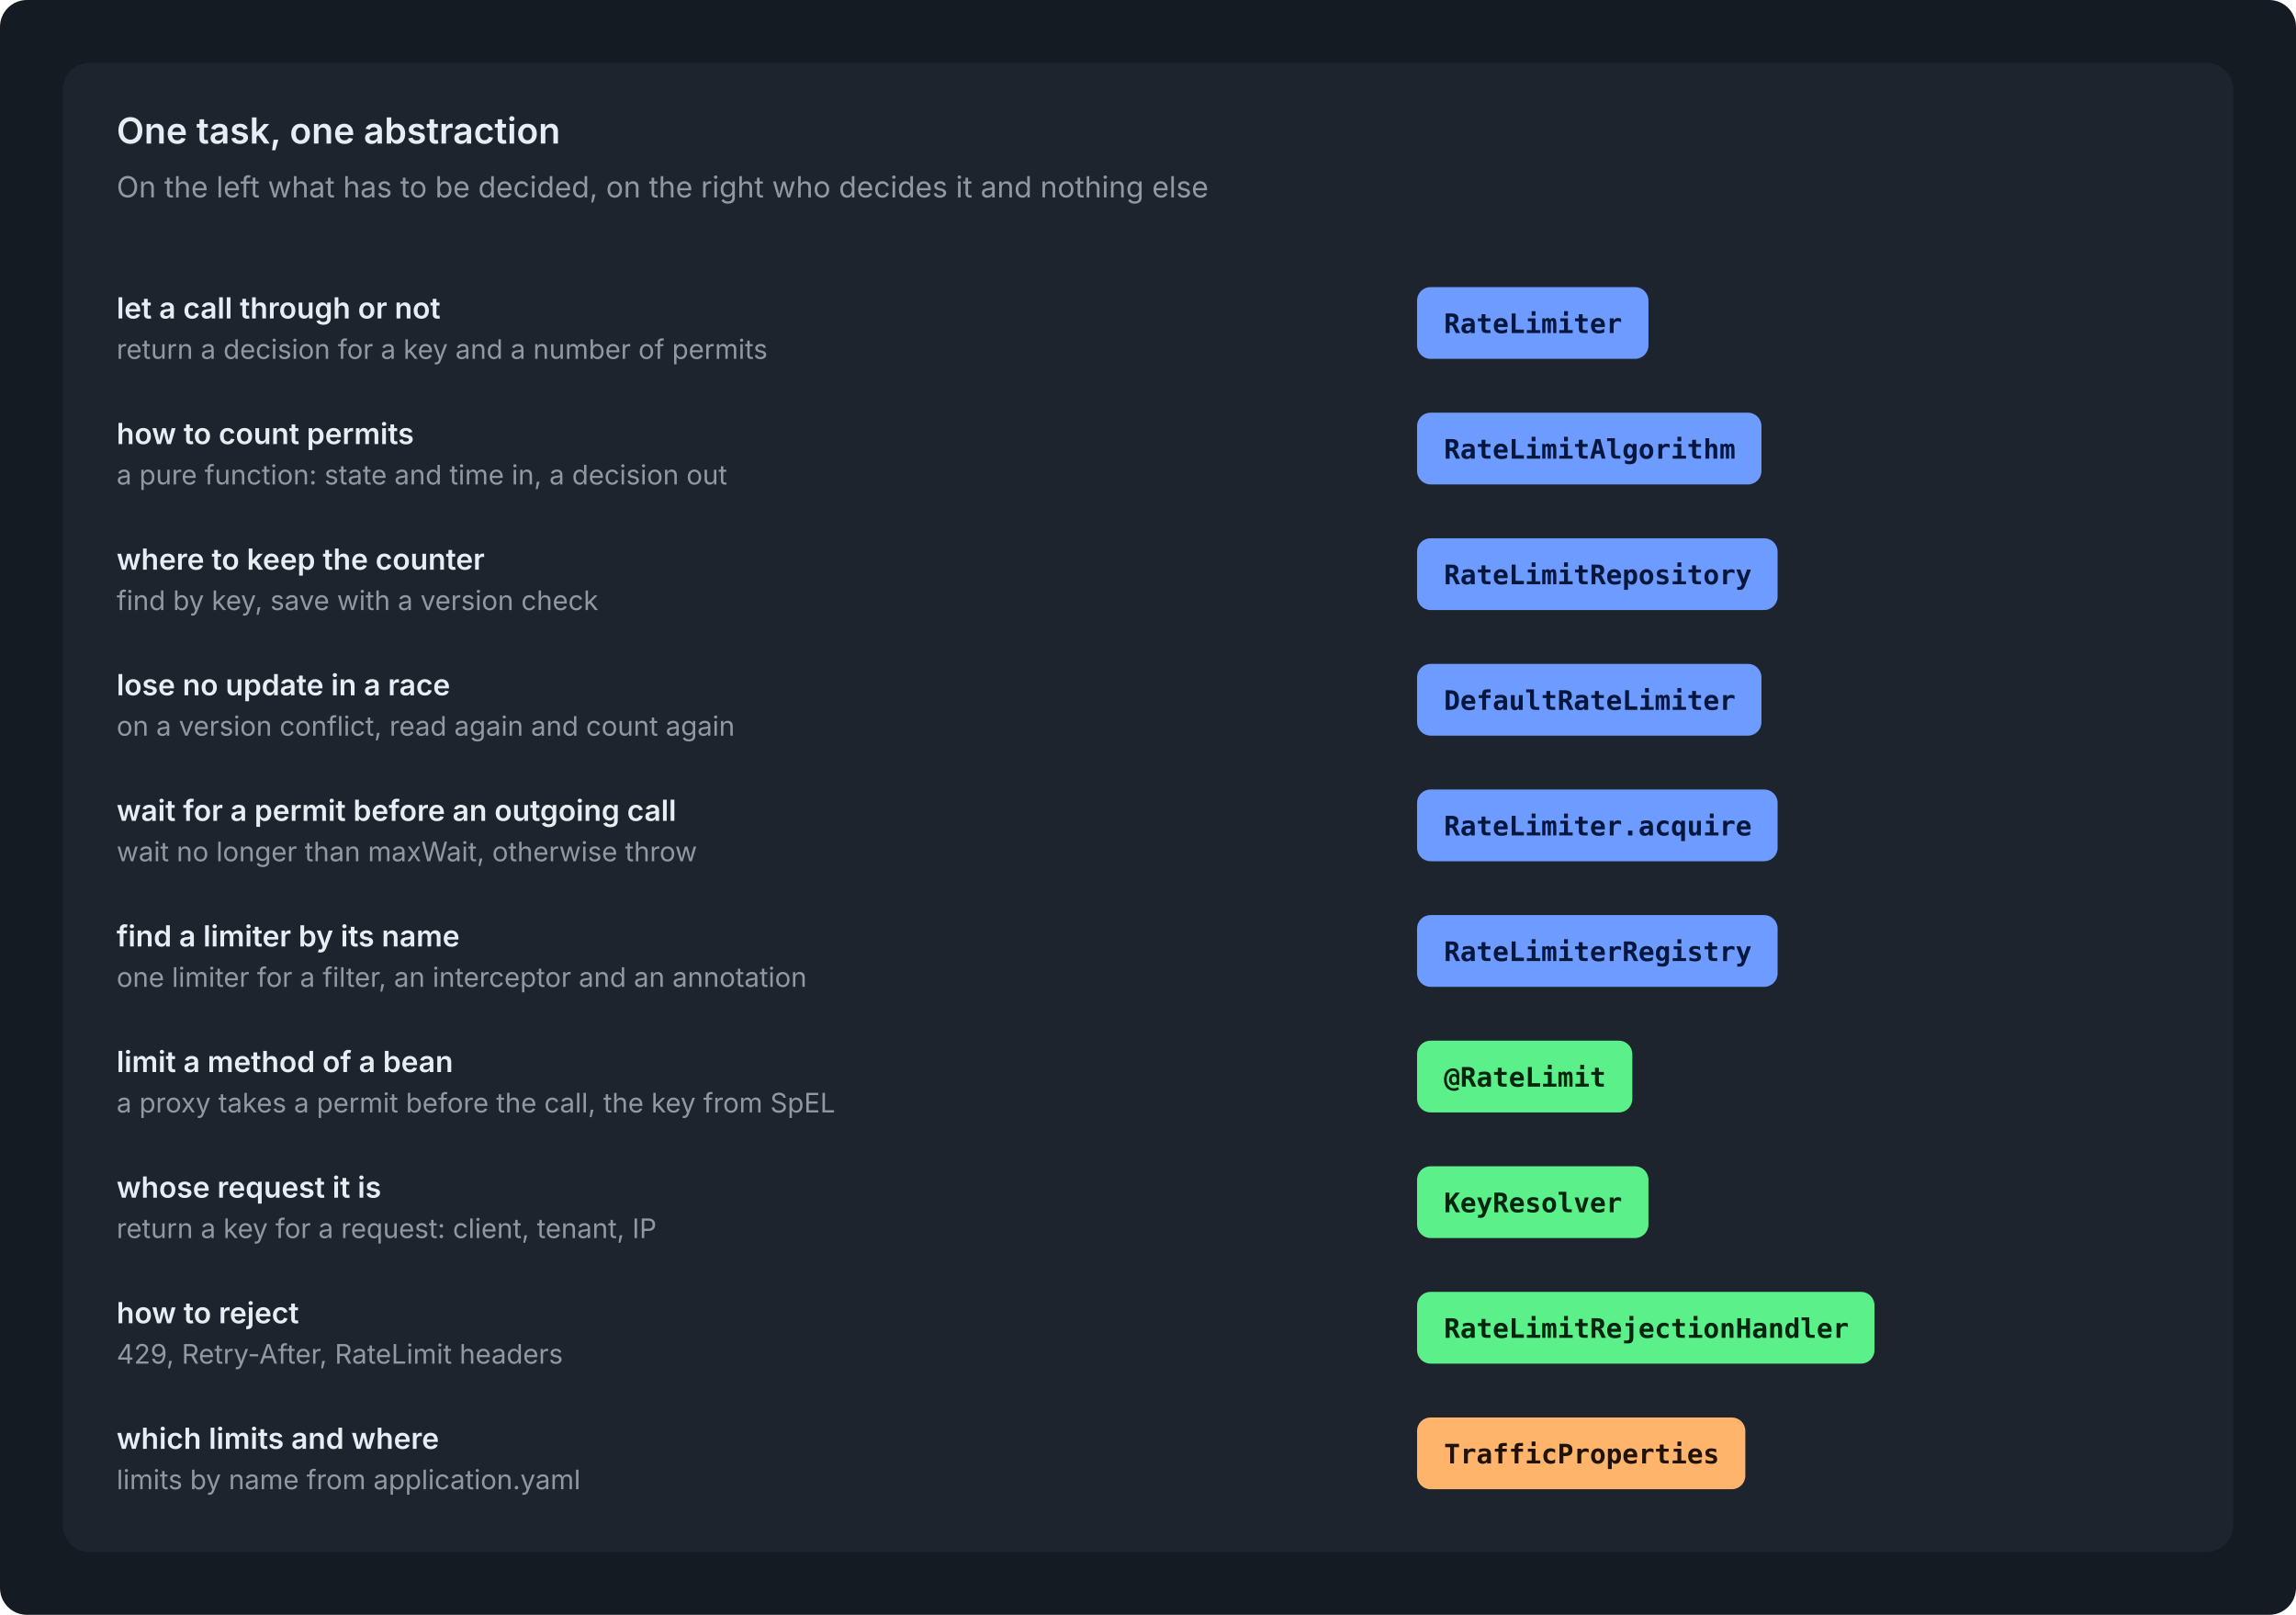
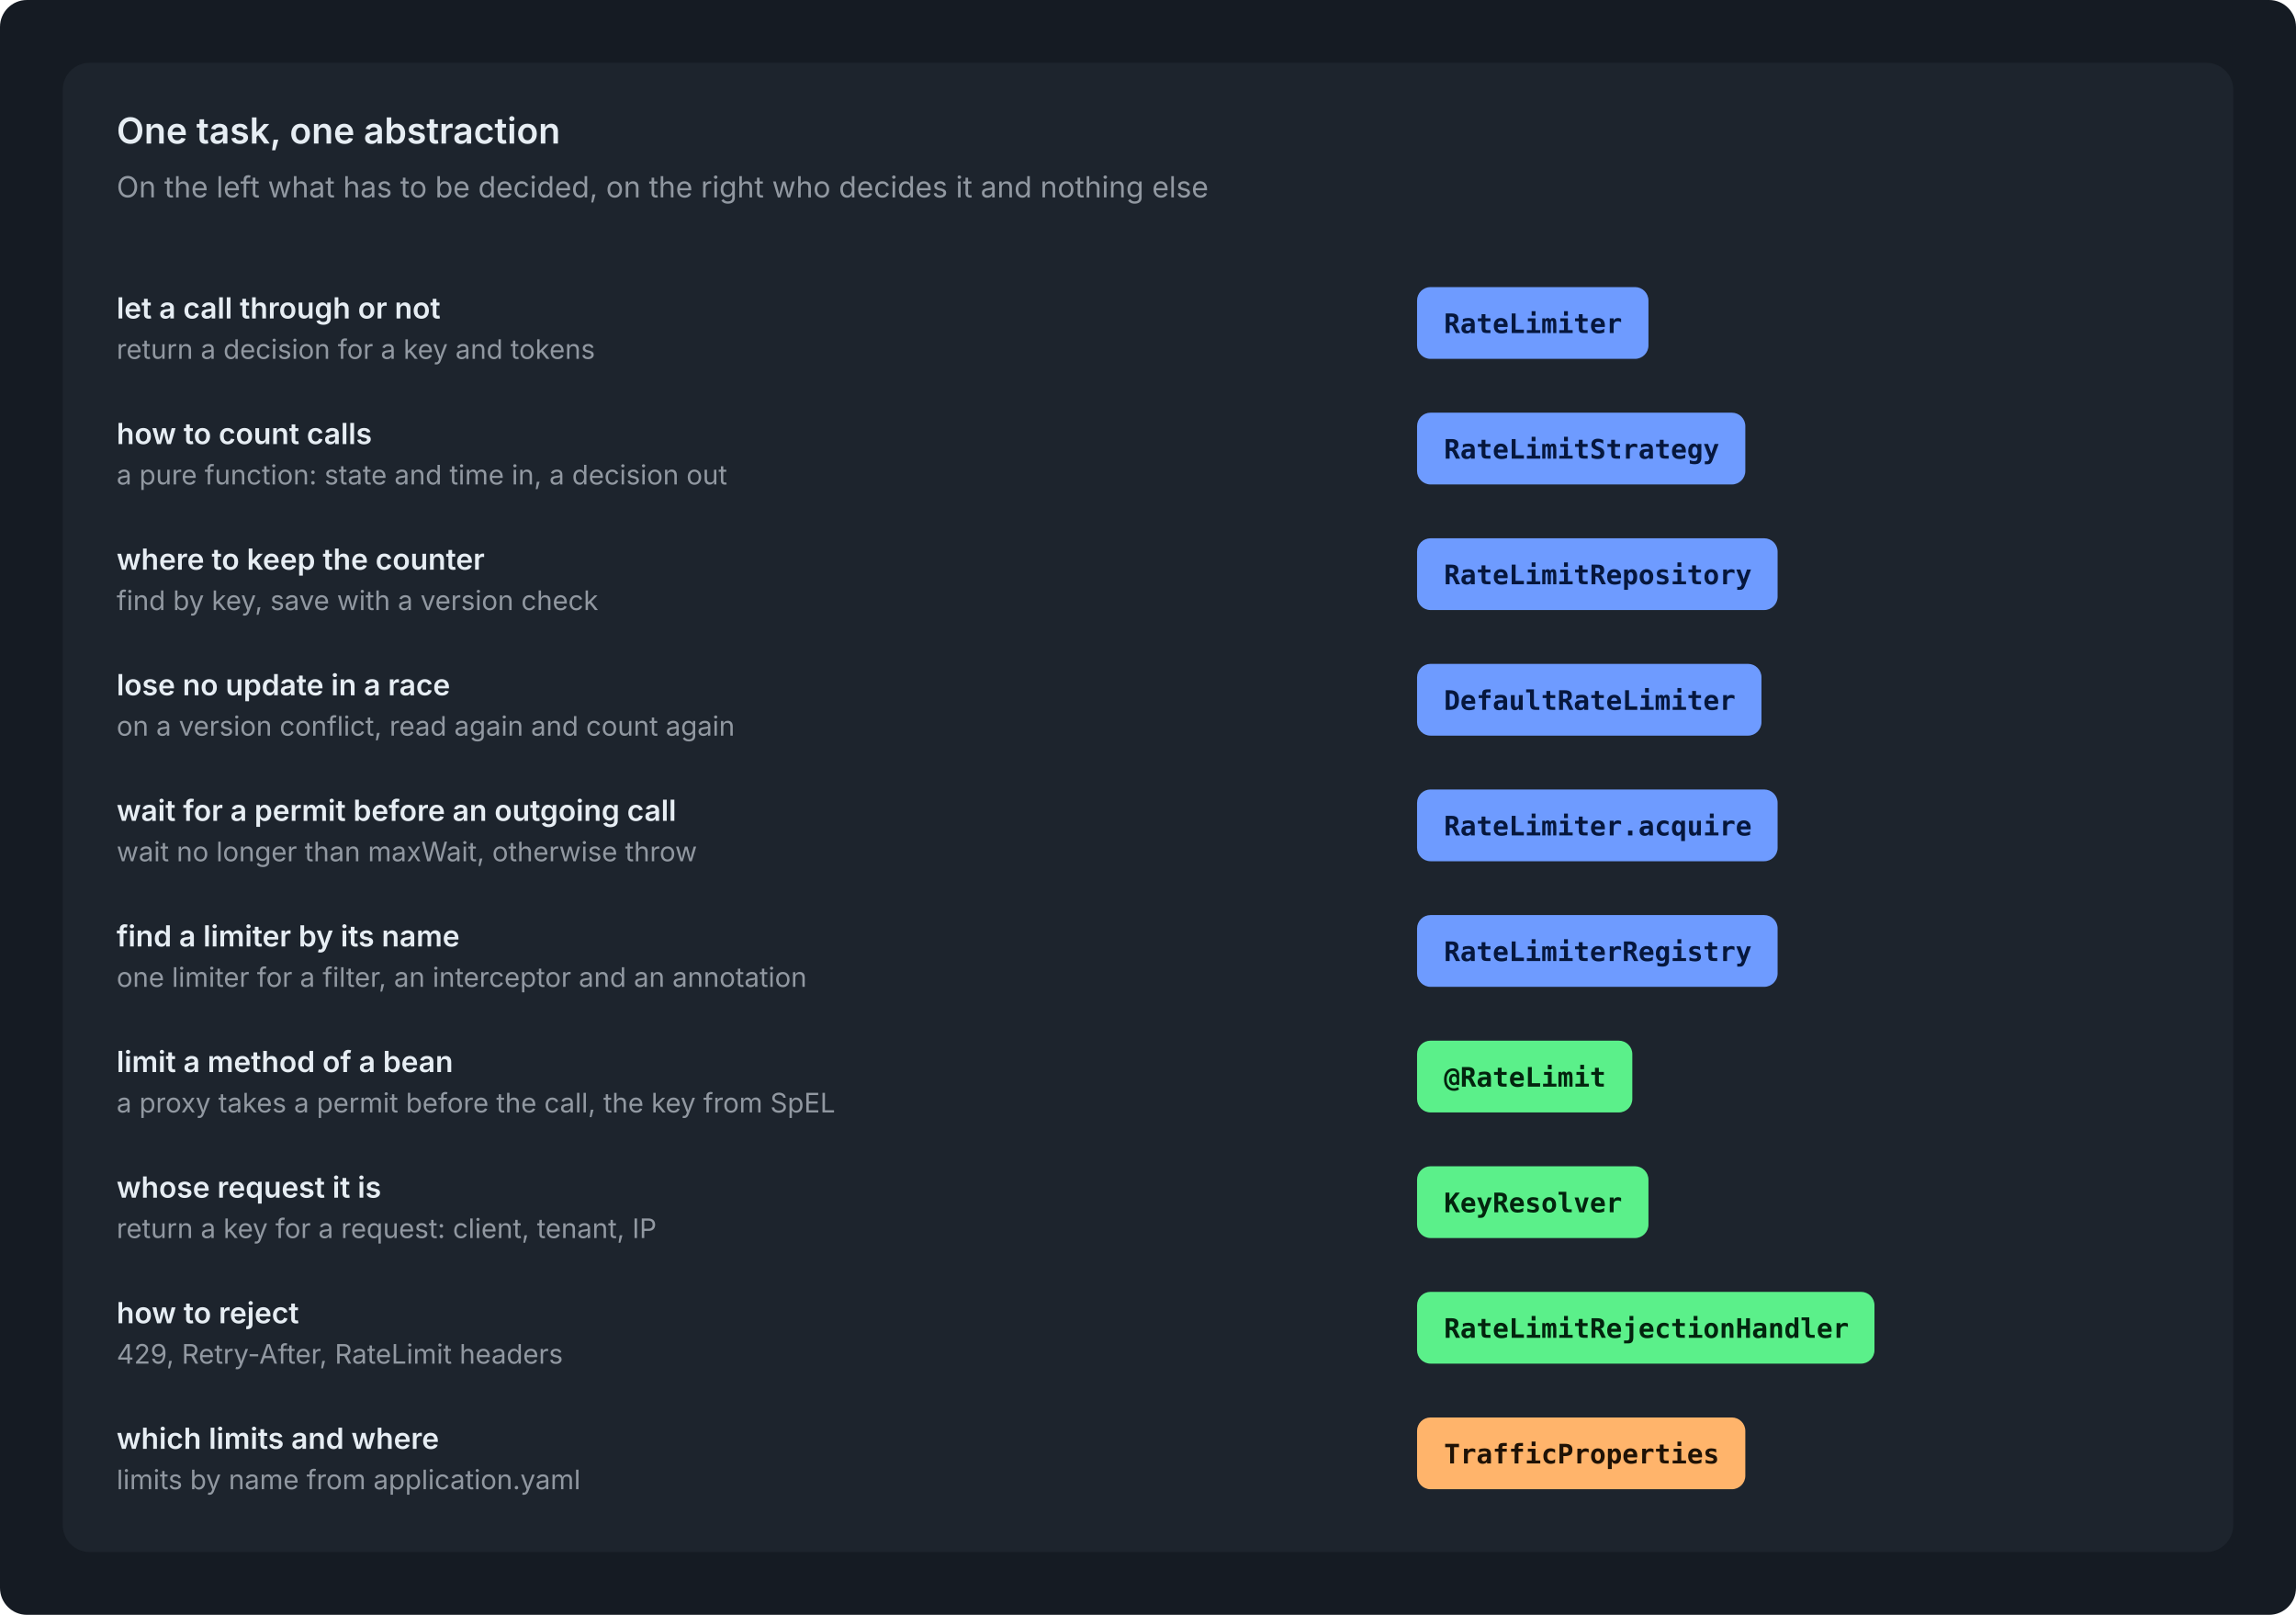
<svg xmlns="http://www.w3.org/2000/svg" viewBox="0 0 1024 720" width="1024" height="720" role="img">
  <rect width="1024" height="720" rx="12" fill="#151B23" />
  <g transform="translate(12,12)">
    <rect x="16" y="16" width="968" height="664" rx="12" fill="#1D242D" />
    <text x="40.0" y="52.0" font-family="-apple-system, BlinkMacSystemFont, 'Segoe UI', Inter, Helvetica, Arial, sans-serif" font-size="16" font-weight="600" fill="#E6EDF3" text-anchor="start">One task, one abstraction</text>
    <text x="40.0" y="76.0" font-family="-apple-system, BlinkMacSystemFont, 'Segoe UI', Inter, Helvetica, Arial, sans-serif" font-size="13" font-weight="400" fill="#9198A1" text-anchor="start">On the left what has to be decided, on the right who decides it and nothing else</text>
    <text x="40.0" y="130.0" font-family="-apple-system, BlinkMacSystemFont, 'Segoe UI', Inter, Helvetica, Arial, sans-serif" font-size="13" font-weight="600" fill="#E6EDF3" text-anchor="start">let a call through or not</text>
-     <text x="40.0" y="148.0" font-family="-apple-system, BlinkMacSystemFont, 'Segoe UI', Inter, Helvetica, Arial, sans-serif" font-size="12" font-weight="400" fill="#9198A1" text-anchor="start">return a decision for a key and a number of permits</text>
+     <text x="40.0" y="148.0" font-family="-apple-system, BlinkMacSystemFont, 'Segoe UI', Inter, Helvetica, Arial, sans-serif" font-size="12" font-weight="400" fill="#9198A1" text-anchor="start">return a decision for a key and tokens</text>
    <rect x="620.0" y="116.0" width="103.2" height="32.0" rx="6" fill="#6E9BFF" />
    <text x="632.0" y="136.5" font-family="ui-monospace, SFMono-Regular, 'SF Mono', Menlo, Consolas, monospace" font-size="12" font-weight="600" fill="#06173D" text-anchor="start">RateLimiter</text>
-     <text x="40.0" y="186.0" font-family="-apple-system, BlinkMacSystemFont, 'Segoe UI', Inter, Helvetica, Arial, sans-serif" font-size="13" font-weight="600" fill="#E6EDF3" text-anchor="start">how to count permits</text>
+     <text x="40.0" y="186.0" font-family="-apple-system, BlinkMacSystemFont, 'Segoe UI', Inter, Helvetica, Arial, sans-serif" font-size="13" font-weight="600" fill="#E6EDF3" text-anchor="start">how to count calls</text>
    <text x="40.0" y="204.0" font-family="-apple-system, BlinkMacSystemFont, 'Segoe UI', Inter, Helvetica, Arial, sans-serif" font-size="12" font-weight="400" fill="#9198A1" text-anchor="start">a pure function: state and time in, a decision out</text>
-     <rect x="620.0" y="172.0" width="153.6" height="32.0" rx="6" fill="#6E9BFF" />
-     <text x="632.0" y="192.5" font-family="ui-monospace, SFMono-Regular, 'SF Mono', Menlo, Consolas, monospace" font-size="12" font-weight="600" fill="#06173D" text-anchor="start">RateLimitAlgorithm</text>
+     <rect x="620.0" y="172.0" width="146.4" height="32.0" rx="6" fill="#6E9BFF" />
+     <text x="632.0" y="192.5" font-family="ui-monospace, SFMono-Regular, 'SF Mono', Menlo, Consolas, monospace" font-size="12" font-weight="600" fill="#06173D" text-anchor="start">RateLimitStrategy</text>
    <text x="40.0" y="242.0" font-family="-apple-system, BlinkMacSystemFont, 'Segoe UI', Inter, Helvetica, Arial, sans-serif" font-size="13" font-weight="600" fill="#E6EDF3" text-anchor="start">where to keep the counter</text>
    <text x="40.0" y="260.0" font-family="-apple-system, BlinkMacSystemFont, 'Segoe UI', Inter, Helvetica, Arial, sans-serif" font-size="12" font-weight="400" fill="#9198A1" text-anchor="start">find by key, save with a version check</text>
    <rect x="620.0" y="228.0" width="160.8" height="32.0" rx="6" fill="#6E9BFF" />
    <text x="632.0" y="248.5" font-family="ui-monospace, SFMono-Regular, 'SF Mono', Menlo, Consolas, monospace" font-size="12" font-weight="600" fill="#06173D" text-anchor="start">RateLimitRepository</text>
    <text x="40.0" y="298.0" font-family="-apple-system, BlinkMacSystemFont, 'Segoe UI', Inter, Helvetica, Arial, sans-serif" font-size="13" font-weight="600" fill="#E6EDF3" text-anchor="start">lose no update in a race</text>
    <text x="40.0" y="316.0" font-family="-apple-system, BlinkMacSystemFont, 'Segoe UI', Inter, Helvetica, Arial, sans-serif" font-size="12" font-weight="400" fill="#9198A1" text-anchor="start">on a version conflict, read again and count again</text>
    <rect x="620.0" y="284.0" width="153.6" height="32.0" rx="6" fill="#6E9BFF" />
    <text x="632.0" y="304.5" font-family="ui-monospace, SFMono-Regular, 'SF Mono', Menlo, Consolas, monospace" font-size="12" font-weight="600" fill="#06173D" text-anchor="start">DefaultRateLimiter</text>
    <text x="40.0" y="354.0" font-family="-apple-system, BlinkMacSystemFont, 'Segoe UI', Inter, Helvetica, Arial, sans-serif" font-size="13" font-weight="600" fill="#E6EDF3" text-anchor="start">wait for a permit before an outgoing call</text>
    <text x="40.0" y="372.0" font-family="-apple-system, BlinkMacSystemFont, 'Segoe UI', Inter, Helvetica, Arial, sans-serif" font-size="12" font-weight="400" fill="#9198A1" text-anchor="start">wait no longer than maxWait, otherwise throw</text>
    <rect x="620.0" y="340.0" width="160.8" height="32.0" rx="6" fill="#6E9BFF" />
    <text x="632.0" y="360.5" font-family="ui-monospace, SFMono-Regular, 'SF Mono', Menlo, Consolas, monospace" font-size="12" font-weight="600" fill="#06173D" text-anchor="start">RateLimiter.acquire</text>
    <text x="40.0" y="410.0" font-family="-apple-system, BlinkMacSystemFont, 'Segoe UI', Inter, Helvetica, Arial, sans-serif" font-size="13" font-weight="600" fill="#E6EDF3" text-anchor="start">find a limiter by its name</text>
    <text x="40.0" y="428.0" font-family="-apple-system, BlinkMacSystemFont, 'Segoe UI', Inter, Helvetica, Arial, sans-serif" font-size="12" font-weight="400" fill="#9198A1" text-anchor="start">one limiter for a filter, an interceptor and an annotation</text>
    <rect x="620.0" y="396.0" width="160.8" height="32.0" rx="6" fill="#6E9BFF" />
    <text x="632.0" y="416.5" font-family="ui-monospace, SFMono-Regular, 'SF Mono', Menlo, Consolas, monospace" font-size="12" font-weight="600" fill="#06173D" text-anchor="start">RateLimiterRegistry</text>
    <text x="40.0" y="466.0" font-family="-apple-system, BlinkMacSystemFont, 'Segoe UI', Inter, Helvetica, Arial, sans-serif" font-size="13" font-weight="600" fill="#E6EDF3" text-anchor="start">limit a method of a bean</text>
    <text x="40.0" y="484.0" font-family="-apple-system, BlinkMacSystemFont, 'Segoe UI', Inter, Helvetica, Arial, sans-serif" font-size="12" font-weight="400" fill="#9198A1" text-anchor="start">a proxy takes a permit before the call, the key from SpEL</text>
    <rect x="620.0" y="452.0" width="96.0" height="32.0" rx="6" fill="#5BF08A" />
    <text x="632.0" y="472.5" font-family="ui-monospace, SFMono-Regular, 'SF Mono', Menlo, Consolas, monospace" font-size="12" font-weight="600" fill="#03240E" text-anchor="start">@RateLimit</text>
    <text x="40.0" y="522.0" font-family="-apple-system, BlinkMacSystemFont, 'Segoe UI', Inter, Helvetica, Arial, sans-serif" font-size="13" font-weight="600" fill="#E6EDF3" text-anchor="start">whose request it is</text>
    <text x="40.0" y="540.0" font-family="-apple-system, BlinkMacSystemFont, 'Segoe UI', Inter, Helvetica, Arial, sans-serif" font-size="12" font-weight="400" fill="#9198A1" text-anchor="start">return a key for a request: client, tenant, IP</text>
    <rect x="620.0" y="508.0" width="103.2" height="32.0" rx="6" fill="#5BF08A" />
    <text x="632.0" y="528.5" font-family="ui-monospace, SFMono-Regular, 'SF Mono', Menlo, Consolas, monospace" font-size="12" font-weight="600" fill="#03240E" text-anchor="start">KeyResolver</text>
    <text x="40.0" y="578.0" font-family="-apple-system, BlinkMacSystemFont, 'Segoe UI', Inter, Helvetica, Arial, sans-serif" font-size="13" font-weight="600" fill="#E6EDF3" text-anchor="start">how to reject</text>
    <text x="40.0" y="596.0" font-family="-apple-system, BlinkMacSystemFont, 'Segoe UI', Inter, Helvetica, Arial, sans-serif" font-size="12" font-weight="400" fill="#9198A1" text-anchor="start">429, Retry-After, RateLimit headers</text>
    <rect x="620.0" y="564.0" width="204.0" height="32.0" rx="6" fill="#5BF08A" />
    <text x="632.0" y="584.5" font-family="ui-monospace, SFMono-Regular, 'SF Mono', Menlo, Consolas, monospace" font-size="12" font-weight="600" fill="#03240E" text-anchor="start">RateLimitRejectionHandler</text>
    <text x="40.0" y="634.0" font-family="-apple-system, BlinkMacSystemFont, 'Segoe UI', Inter, Helvetica, Arial, sans-serif" font-size="13" font-weight="600" fill="#E6EDF3" text-anchor="start">which limits and where</text>
    <text x="40.0" y="652.0" font-family="-apple-system, BlinkMacSystemFont, 'Segoe UI', Inter, Helvetica, Arial, sans-serif" font-size="12" font-weight="400" fill="#9198A1" text-anchor="start">limits by name from application.yaml</text>
    <rect x="620.0" y="620.0" width="146.4" height="32.0" rx="6" fill="#FFB46B" />
    <text x="632.0" y="640.5" font-family="ui-monospace, SFMono-Regular, 'SF Mono', Menlo, Consolas, monospace" font-size="12" font-weight="600" fill="#1F1206" text-anchor="start">TrafficProperties</text>
  </g>
</svg>
